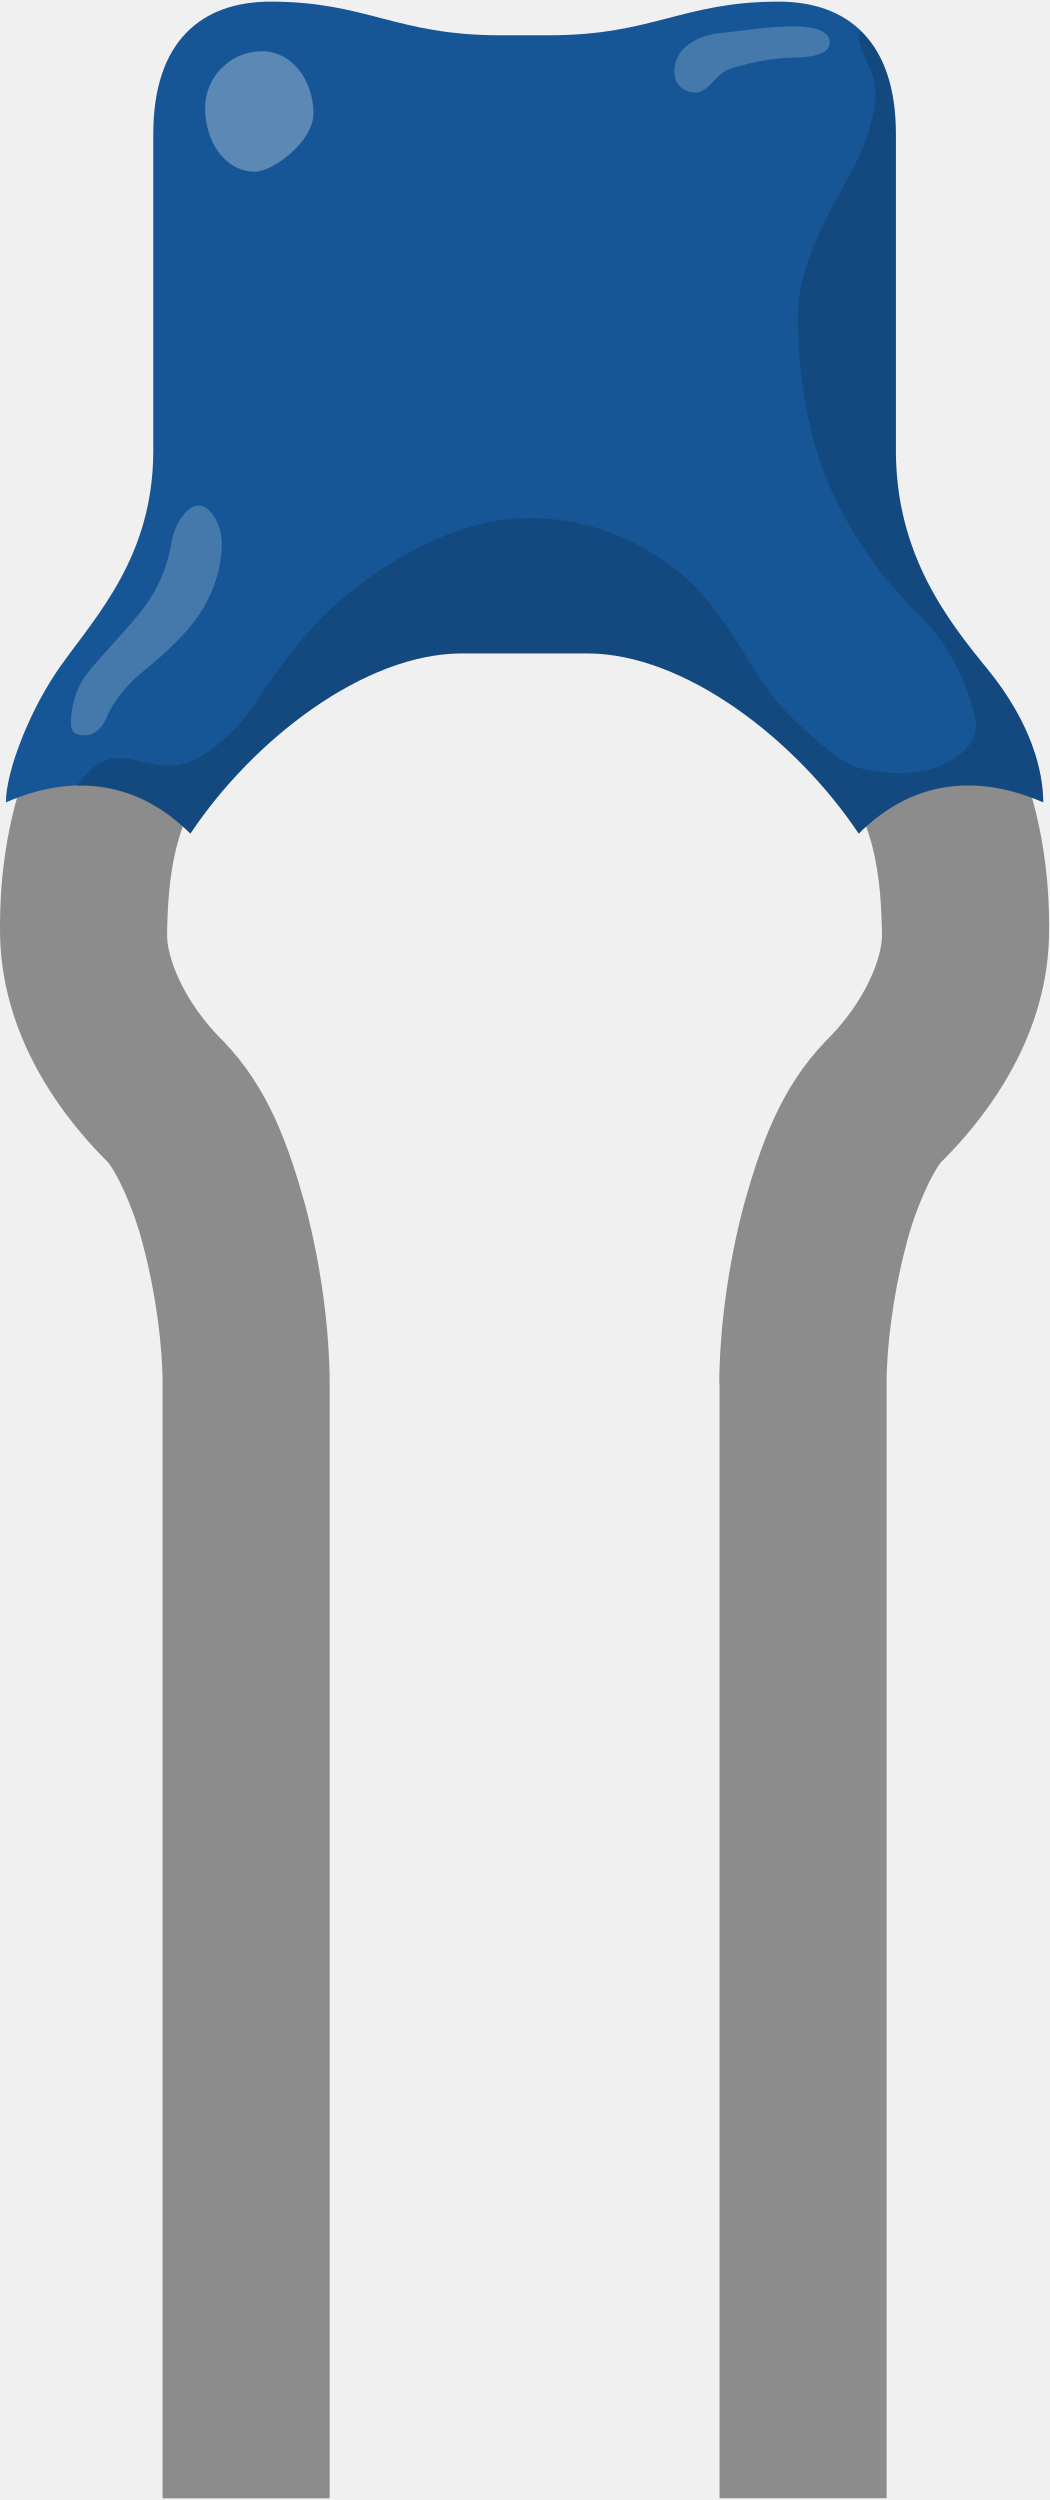
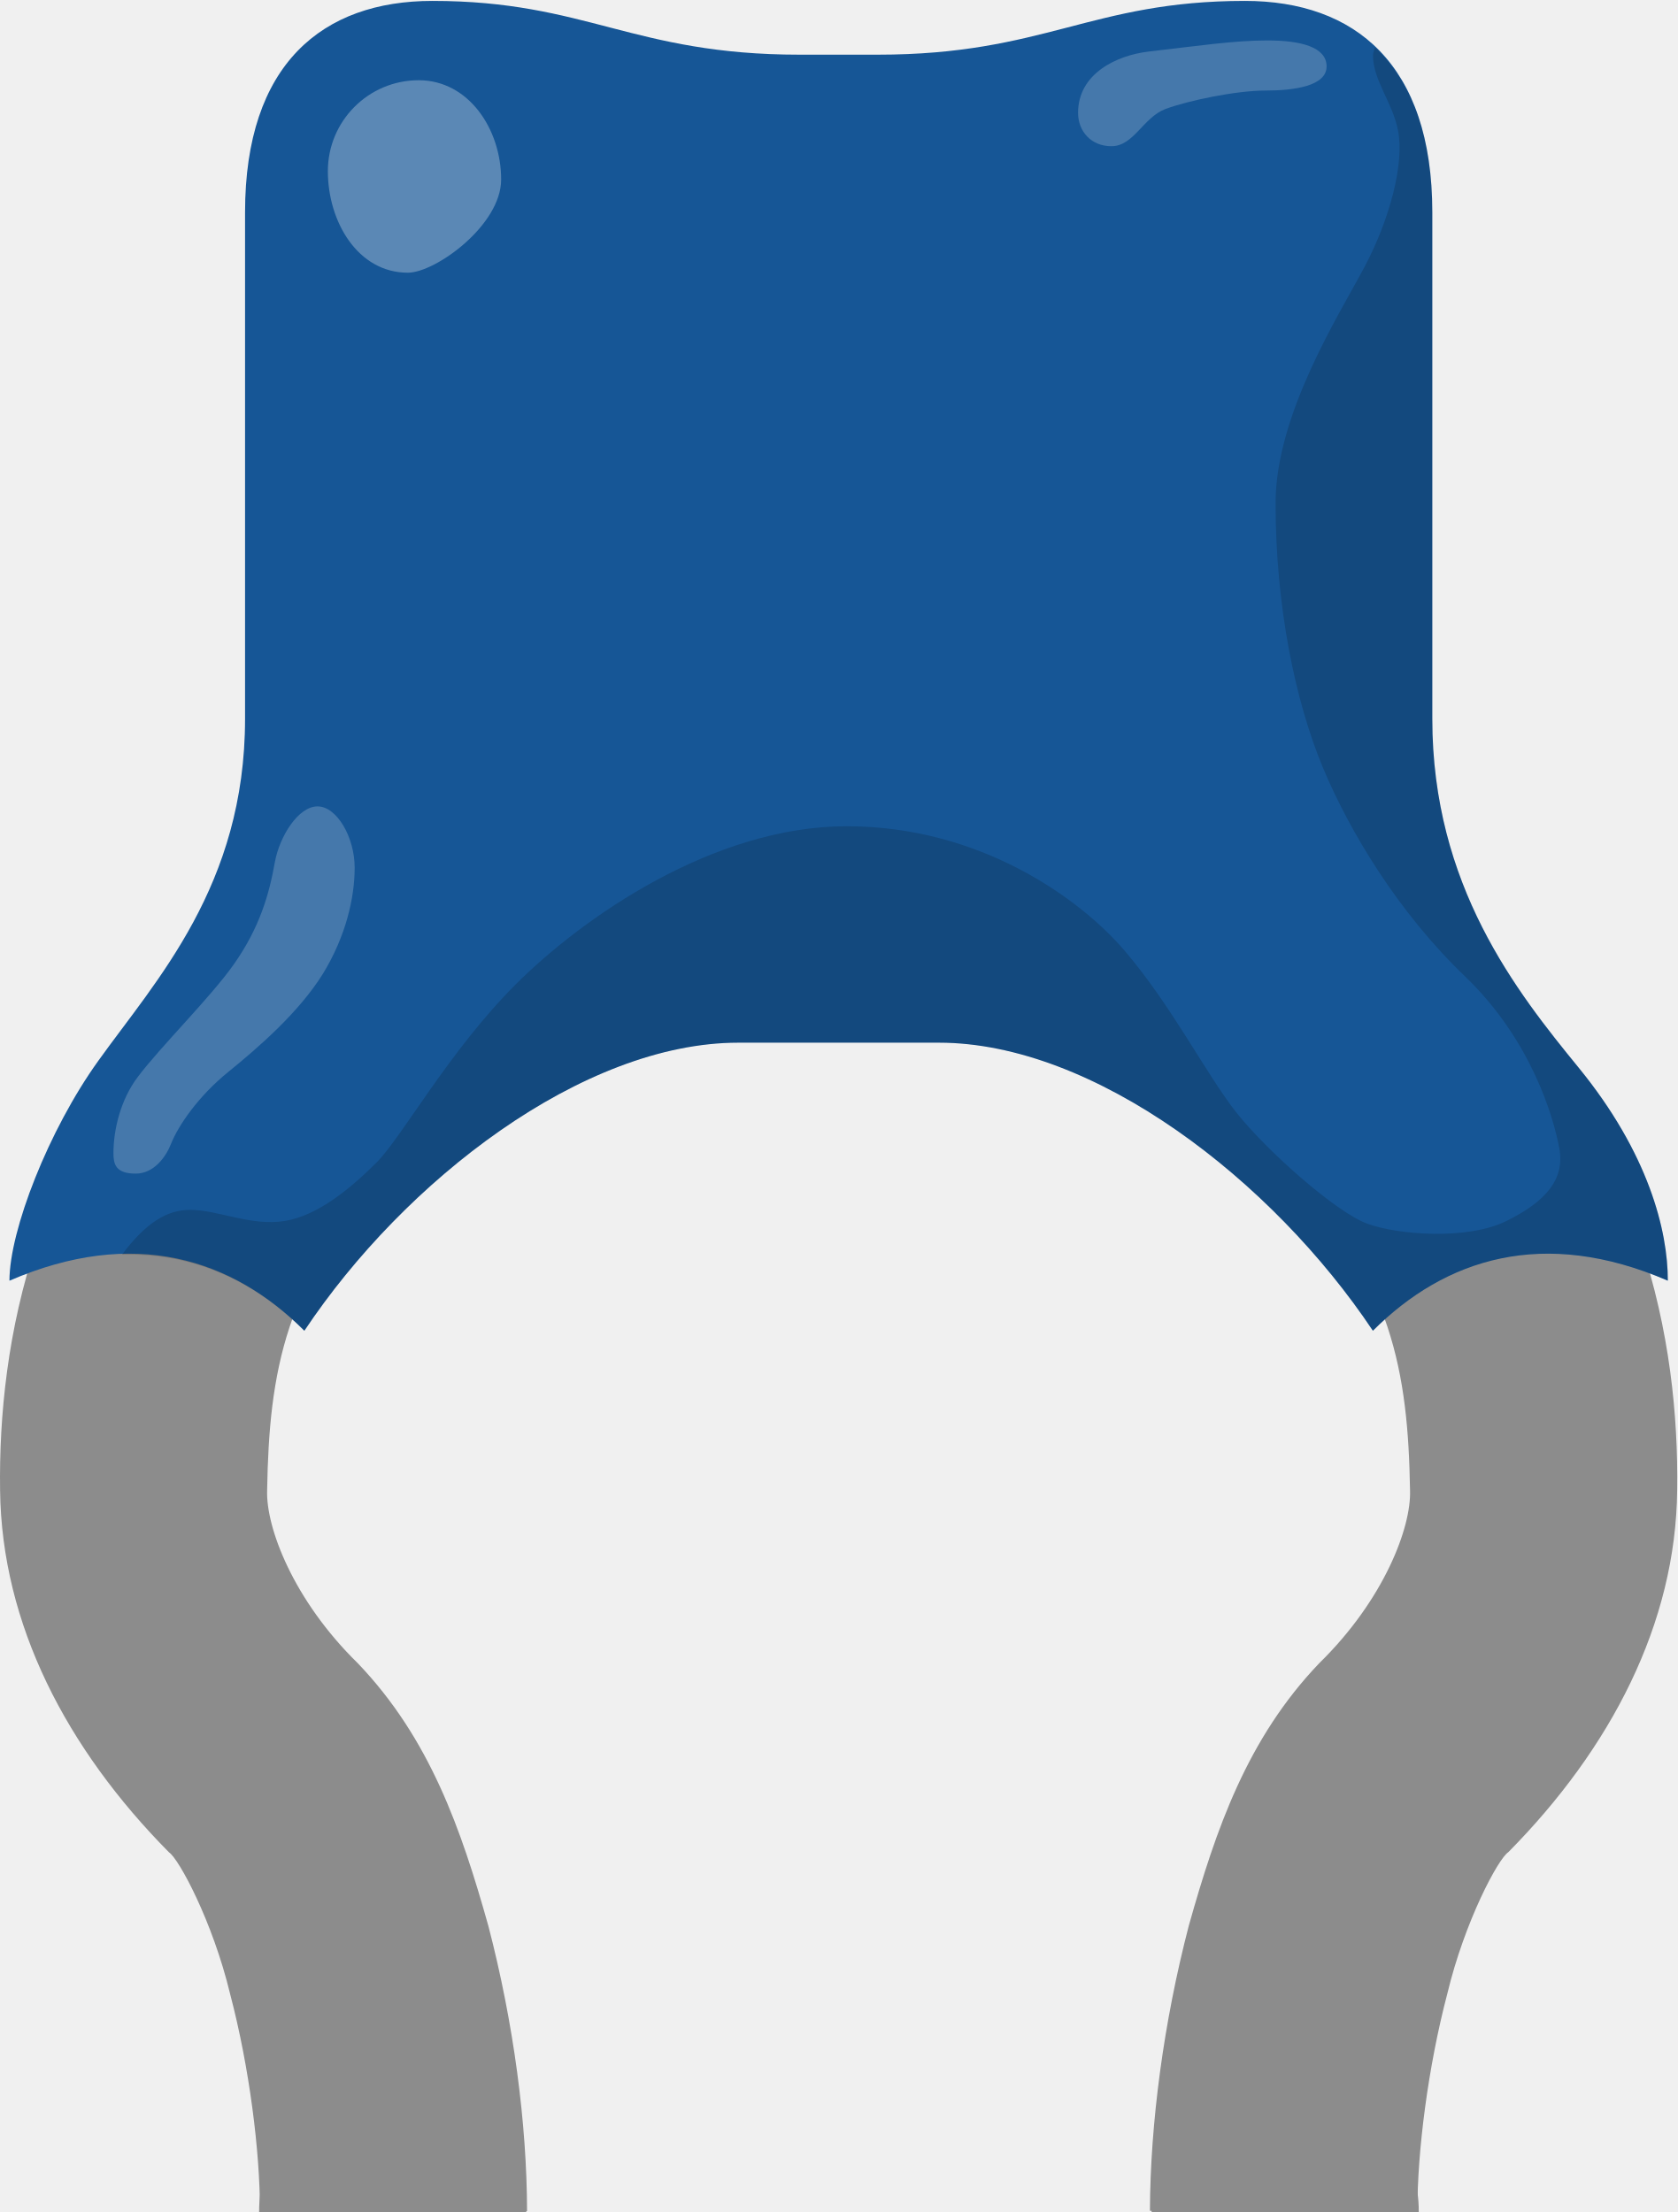
- <svg xmlns="http://www.w3.org/2000/svg" version="1.1" id="Layer_1" x="0px" y="0px" width="0.188in" height="0.448in" viewBox="0 0 18.836 44.827" xml:space="preserve">
-   <rect id="connector0terminal" x="2.919" y="43.826" fill="none" width="3" height="1" />
-   <rect id="connector1terminal" x="12.919" y="43.826" fill="none" width="3" height="1" />
-   <rect id="connector0pin" x="2.919" y="34.826" fill="none" width="3" height="10" />
-   <rect id="connector1pin" x="12.919" y="34.826" fill="none" width="3" height="10" />
+ <svg xmlns="http://www.w3.org/2000/svg" version="1.1" x="0" y="0" width="0.188in" height="0.248in" viewBox="0 0 18.836 24.827">
  <g id="breadboard">
+     <rect id="connector0terminal" x="2.919" y="43.826" fill="none" width="3" height="1" />
+     <rect id="connector1terminal" x="12.919" y="43.826" fill="none" width="3" height="1" />
+     <rect id="connector0pin" x="2.919" y="34.826" fill="none" width="3" height="10" />
+     <rect id="connector1pin" x="12.919" y="34.826" fill="none" width="3" height="10" />
+     <line id="connector0leg" stroke-linecap="round" x1="4.41" y1="24.827" x2="4.41" y2="44.827" stroke="#8C8C8C" fill="none" stroke-width="3" />
+     <line id="connector1leg" stroke-linecap="round" x1="14.433" y1="24.827" x2="14.433" y2="44.827" stroke="#8C8C8C" fill="none" stroke-width="3" />
    <g>
-       <path fill="#8C8C8C" d="M4.02,18.675C3.292,17.963,2.985,17.145,3,16.73c0.022-1.325,0.2-2.381,1.354-3.563    c1.5-1.5,2.874-2.875,2.874-2.875L5.107,8.171c-0.004,0.002-1.376,1.375-2.876,2.874c-1.849,1.817-2.253,4.012-2.23,5.686    c0.018,1.504,0.747,2.904,1.897,4.066c0.11,0.072,0.49,0.775,0.686,1.59c0.216,0.819,0.337,1.774,0.335,2.44v20h3v-20    c-0.002-0.985-0.151-2.115-0.434-3.201C5.18,20.539,4.828,19.52,4.02,18.675z" />
-       <path fill="#8C8C8C" d="M16.603,11.043c-1.501-1.5-2.874-2.876-2.874-2.876l-2.122,2.123c0.002,0.002,1.375,1.375,2.874,2.874    c1.151,1.184,1.332,2.24,1.354,3.565c0.016,0.416-0.292,1.232-1.02,1.944c-0.81,0.847-1.16,1.865-1.465,2.95    c-0.282,1.084-0.432,2.215-0.436,3.201h0.005v20h3v-20h-0.001c-0.002-0.665,0.12-1.621,0.336-2.44    c0.195-0.813,0.572-1.517,0.685-1.589c1.151-1.165,1.881-2.566,1.896-4.066C18.858,15.056,18.452,12.861,16.603,11.043z" />
+       <path fill="#8C8C8C" d="M4.02,18.675C3.292,17.963,2.985,17.145,3,16.73c0.022-1.325,0.2-2.381,1.354-3.563    c1.5-1.5,2.874-2.875,2.874-2.875L5.107,8.171c-0.004,0.002-1.376,1.375-2.876,2.874c-1.849,1.817-2.253,4.012-2.23,5.686    c0.018,1.504,0.747,2.904,1.897,4.066c0.11,0.072,0.49,0.775,0.686,1.59c0.216,0.819,0.337,1.774,0.335,2.44v0h3v-0    c-0.002-0.985-0.151-2.115-0.434-3.201C5.18,20.539,4.828,19.52,4.02,18.675z" />
+       <path fill="#8C8C8C" d="M16.603,11.043c-1.501-1.5-2.874-2.876-2.874-2.876l-2.122,2.123c0.002,0.002,1.375,1.375,2.874,2.874    c1.151,1.184,1.332,2.24,1.354,3.565c0.016,0.416-0.292,1.232-1.02,1.944c-0.81,0.847-1.16,1.865-1.465,2.95    c-0.282,1.084-0.432,2.215-0.436,3.201h0.005v0h3v-0h-0.001c-0.002-0.665,0.12-1.621,0.336-2.44    c0.195-0.813,0.572-1.517,0.685-1.589c1.151-1.165,1.881-2.566,1.896-4.066C18.858,15.056,18.452,12.861,16.603,11.043z" />
      <path fill="#165696" d="M17.731,11.986c-0.699-0.856-1.646-2.049-1.646-3.923V2.375C16.085,0.708,15.214,0,13.981,0    c-1.729,0-2.25,0.604-4.125,0.604H8.981C7.106,0.604,6.585,0,4.856,0C3.623,0,2.752,0.708,2.752,2.375v5.688    c0,1.874-1.001,2.939-1.646,3.84c-0.562,0.781-1,1.91-1,2.473c1.396-0.604,2.5-0.25,3.312,0.562    c1.125-1.688,3.125-3.236,4.875-3.236h2.25c1.75,0,3.75,1.549,4.875,3.236c0.812-0.812,1.915-1.166,3.312-0.562    C18.731,13.813,18.513,12.944,17.731,11.986z" />
      <path opacity="0.16" d="M18.731,14.375c0-0.562-0.222-1.432-1-2.39    c-0.699-0.856-1.646-2.049-1.646-3.923V2.375c0-0.871-0.241-1.474-0.645-1.854c-0.003,0.028-0.021,0.058-0.021,0.09    c0,0.281,0.221,0.531,0.281,0.844c0.074,0.373-0.094,1-0.375,1.531c-0.281,0.531-1,1.656-1,2.656c0,1.153,0.219,2.219,0.531,2.969    c0.297,0.712,0.844,1.625,1.594,2.344c0.75,0.719,1,1.594,1.062,1.938c0.062,0.344-0.153,0.594-0.594,0.812    c-0.438,0.218-1.22,0.156-1.562,0.031c-0.346-0.125-1.125-0.812-1.472-1.25c-0.344-0.438-0.719-1.188-1.25-1.812    c-0.5-0.588-1.625-1.403-3.125-1.403S6.54,10.299,5.79,11.049s-1.281,1.722-1.562,2c-0.281,0.281-0.656,0.597-1.031,0.656    c-0.375,0.062-0.75-0.125-1.062-0.125c-0.258,0-0.495,0.143-0.765,0.503c0.816-0.023,1.5,0.307,2.048,0.855    c1.125-1.688,3.125-3.236,4.875-3.236h2.25c1.75,0,3.75,1.549,4.875,3.236C16.231,14.125,17.334,13.772,18.731,14.375z" />
      <path opacity="0.3" fill="#FFFFFF" d="M5.628,2.006c0,0.514-0.738,1.047-1.048,1.047    c-0.562,0-0.898-0.573-0.898-1.141c0-0.562,0.455-1.021,1.021-1.021C5.265,0.892,5.628,1.443,5.628,2.006z" />
      <path opacity="0.2" fill="#FFFFFF" d="M1.274,12.944c0-0.271,0.083-0.604,0.271-0.854    c0.258-0.344,0.82-0.896,1.083-1.271c0.292-0.416,0.396-0.791,0.459-1.146C3.14,9.385,3.349,9.048,3.566,9.048    s0.417,0.347,0.417,0.688c0,0.341-0.1,0.771-0.354,1.188c-0.271,0.438-0.729,0.833-1.062,1.104    c-0.338,0.273-0.564,0.603-0.647,0.812c-0.054,0.139-0.188,0.333-0.396,0.333C1.297,13.173,1.274,13.065,1.274,12.944z" />
      <path opacity="0.2" fill="#FFFFFF" d="M12.107,1.257c0-0.444,0.438-0.646,0.791-0.688    c0.541-0.062,0.959-0.125,1.334-0.125s0.666,0.073,0.666,0.292c0,0.219-0.358,0.271-0.688,0.271s-0.874,0.114-1.124,0.208    c-0.25,0.097-0.354,0.417-0.604,0.417C12.253,1.632,12.107,1.465,12.107,1.257z" />
    </g>
  </g>
</svg>
